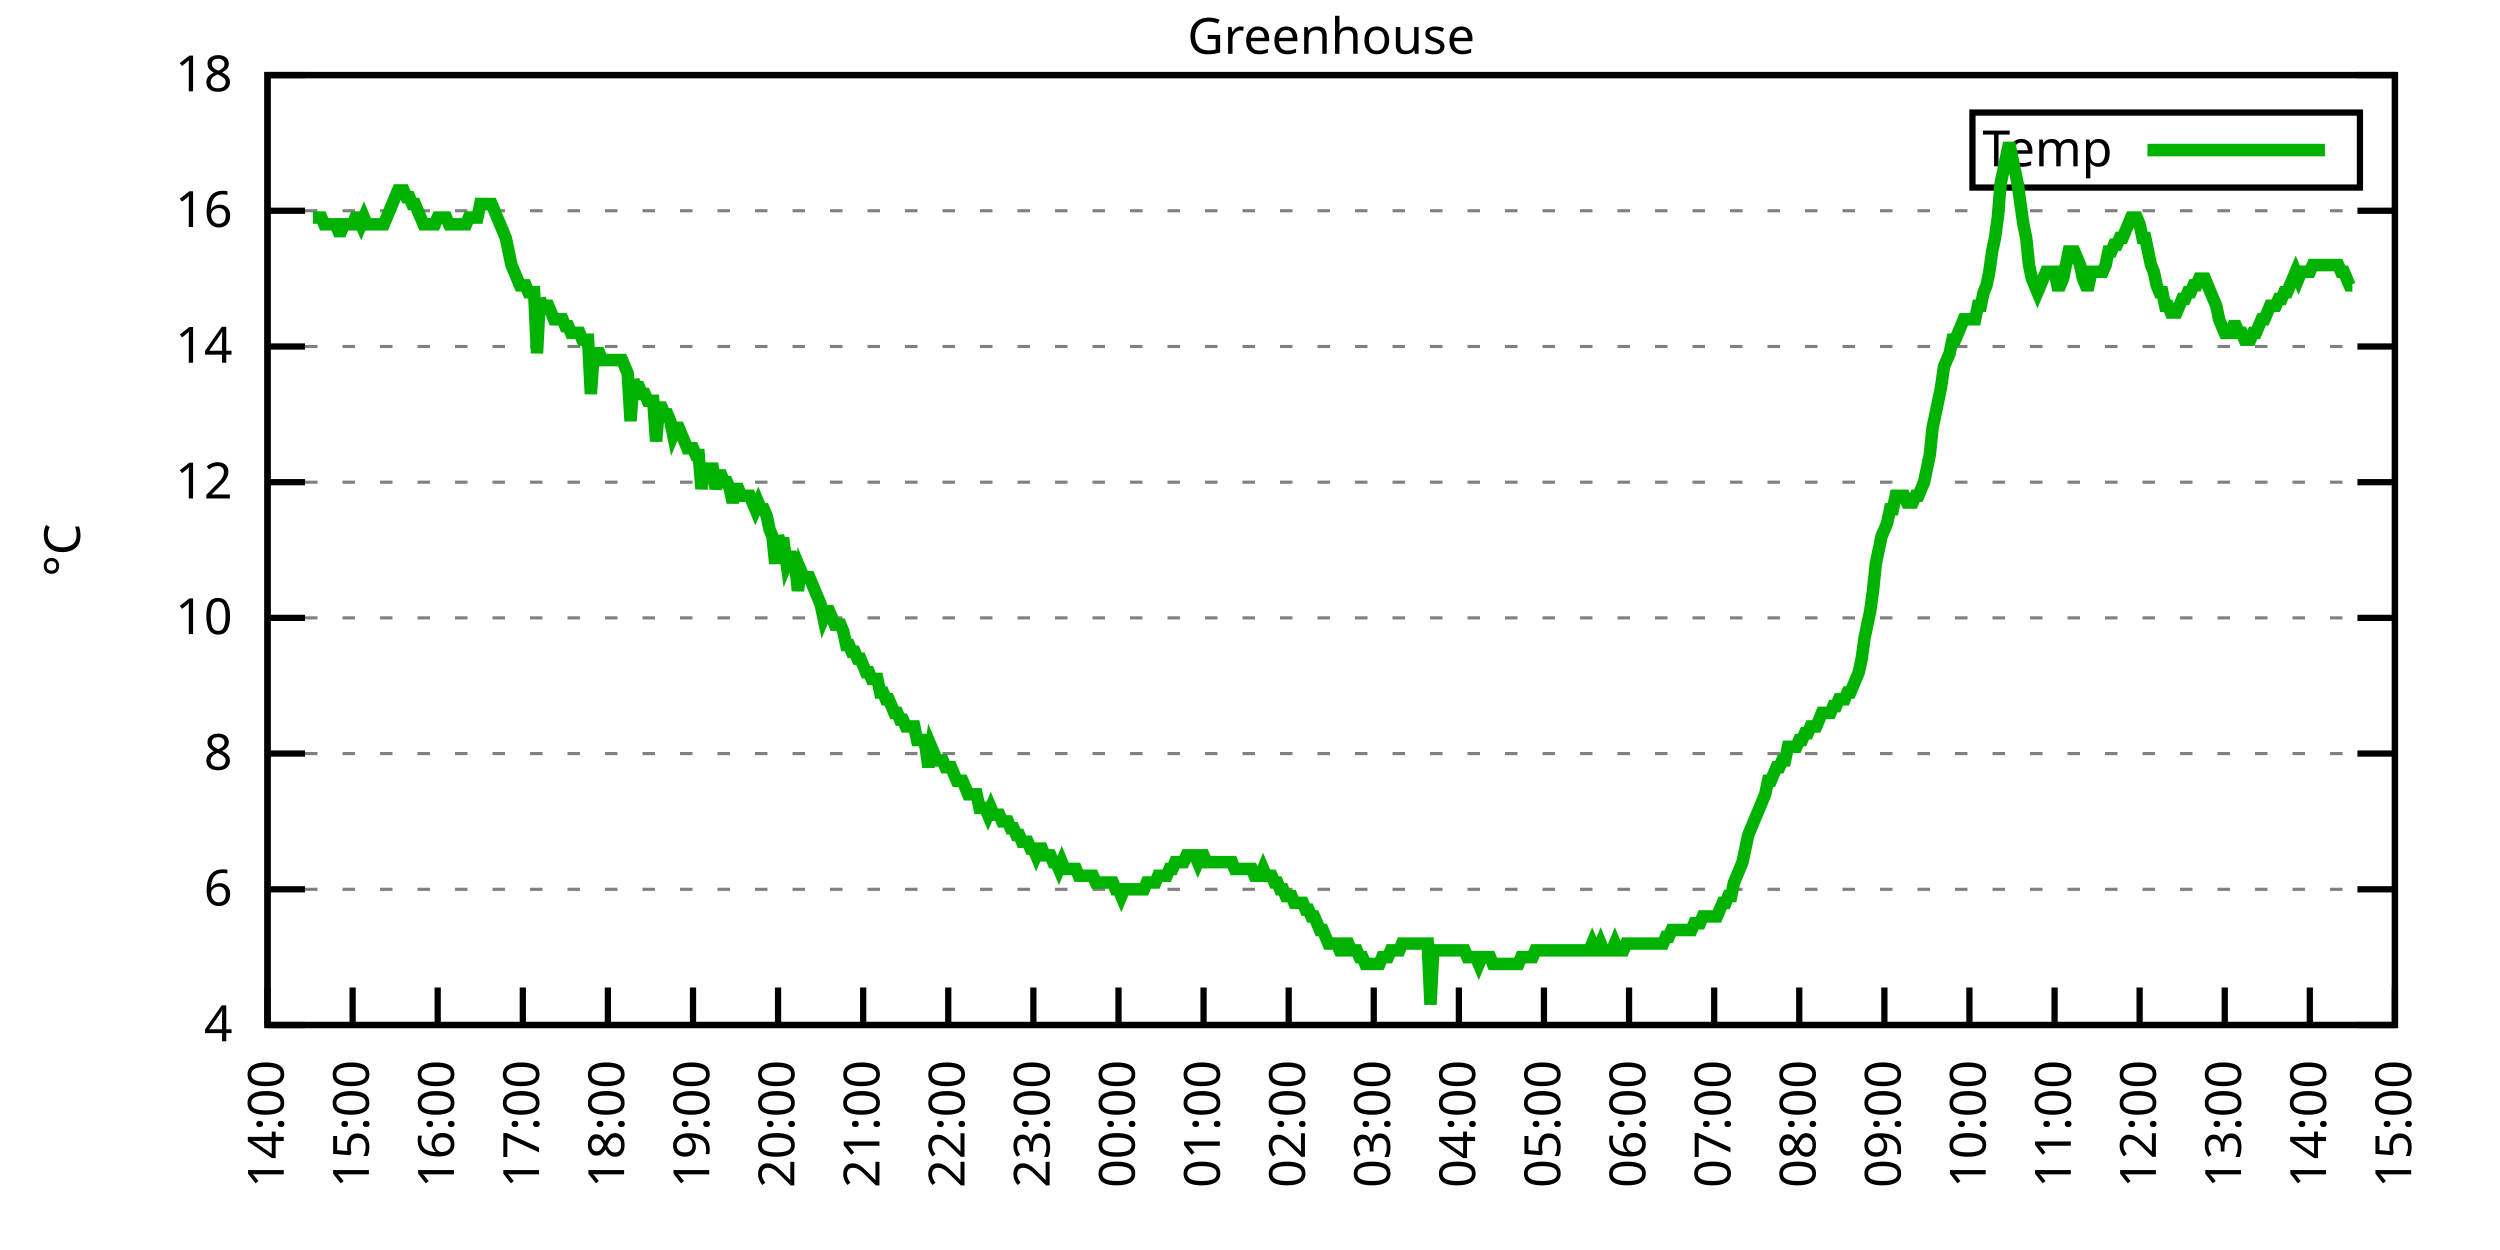
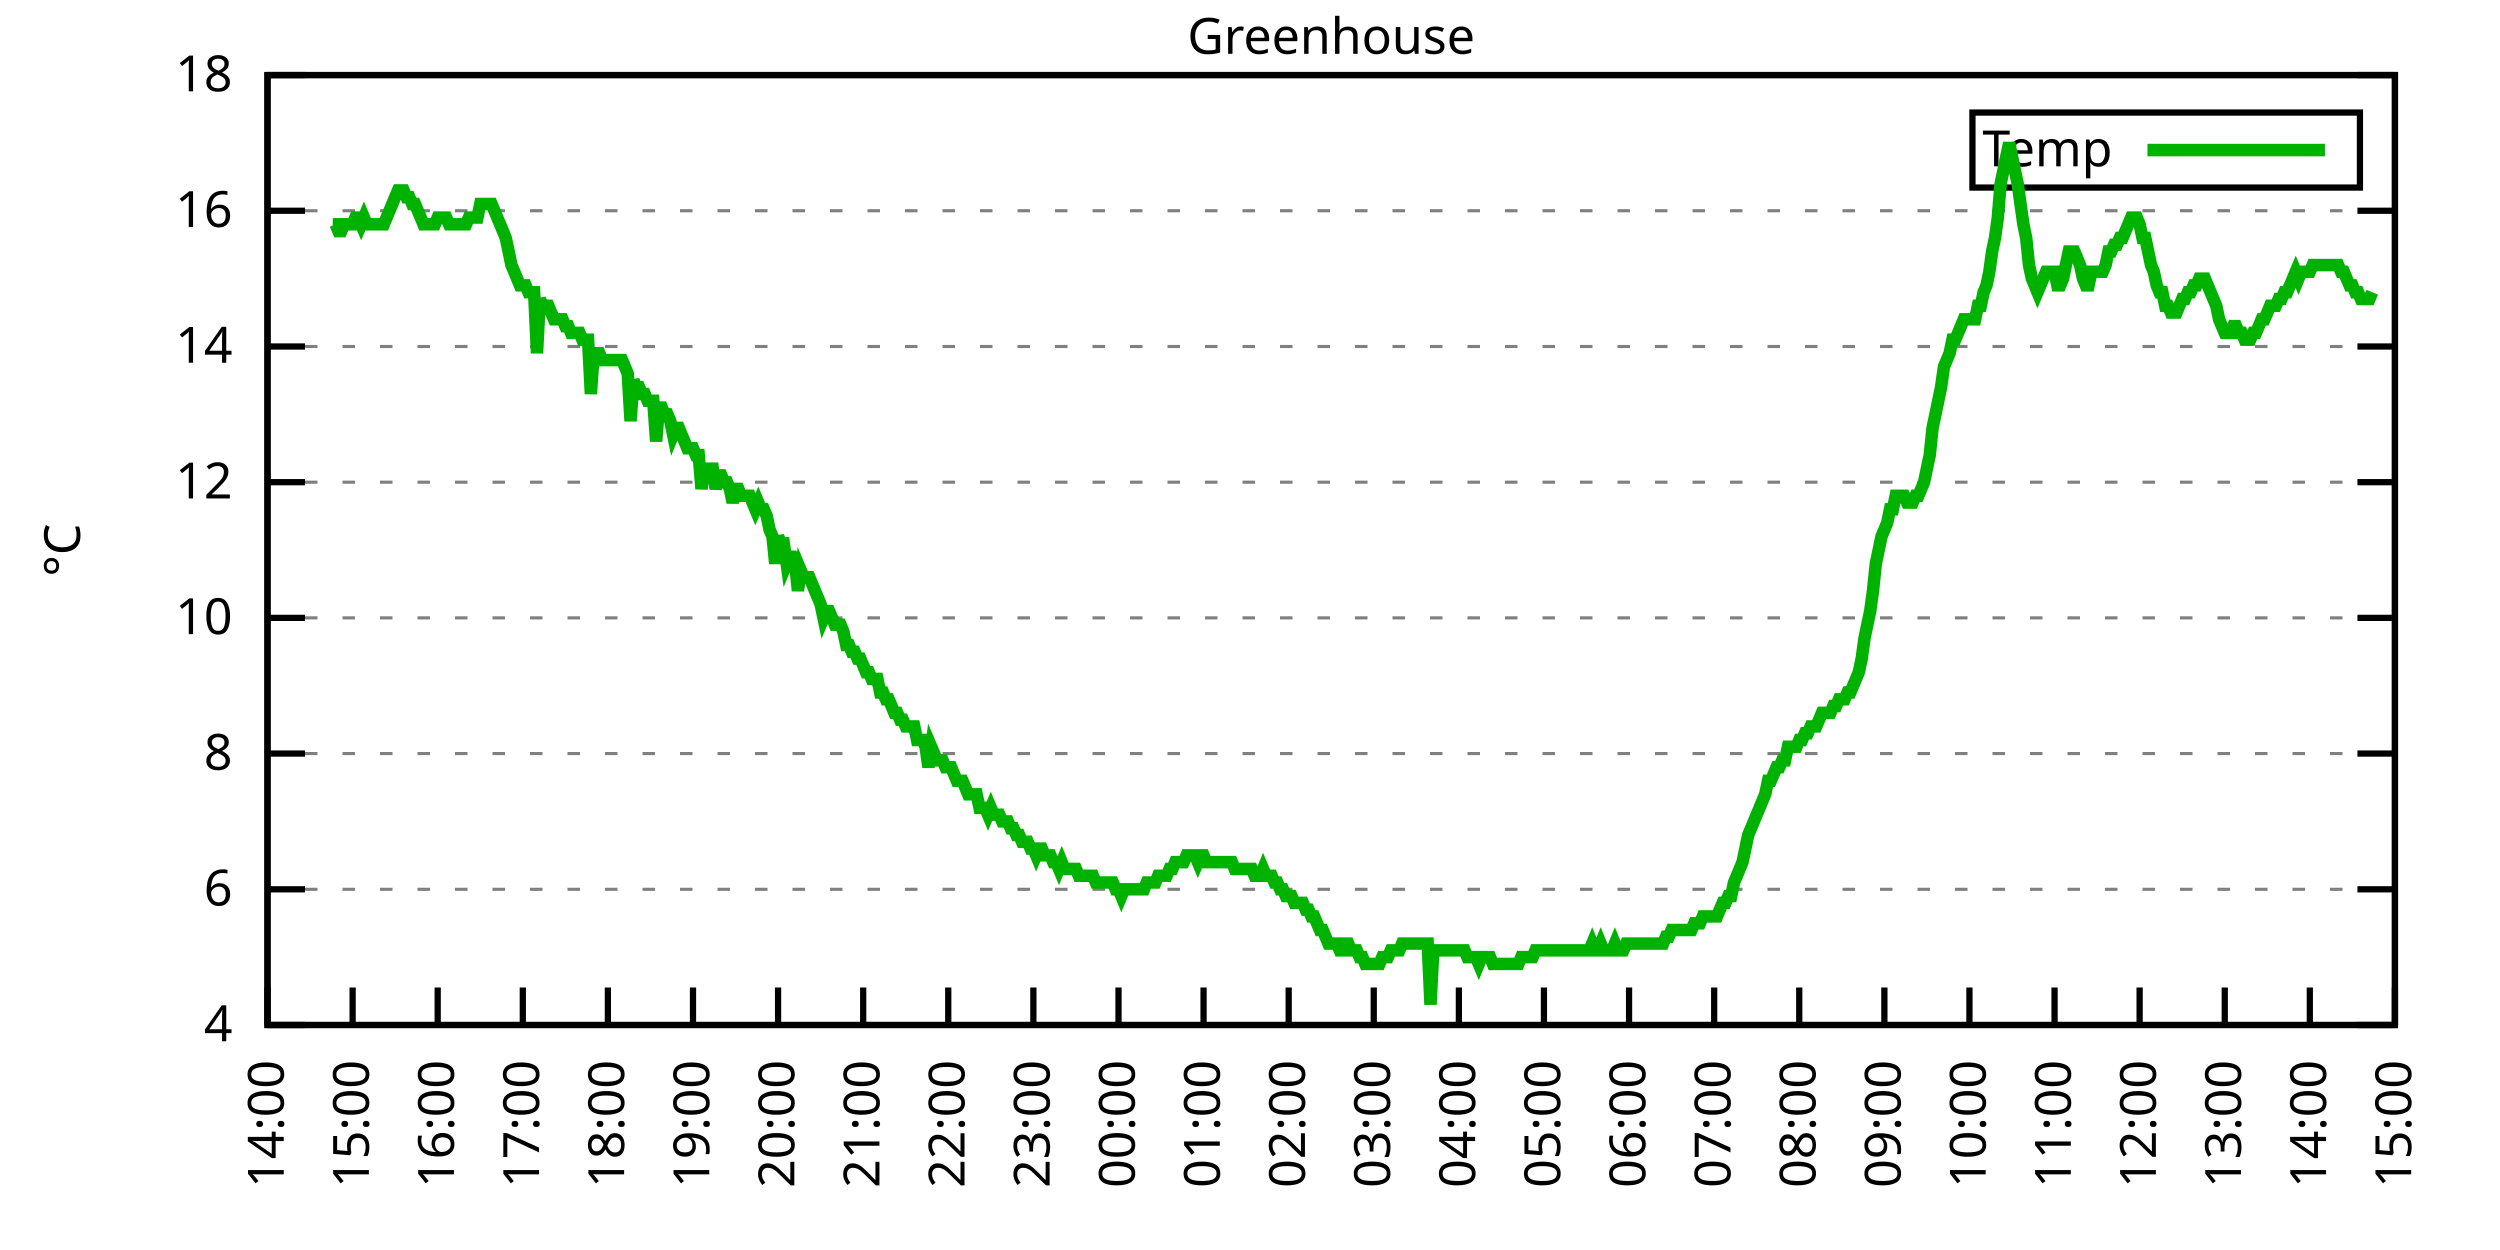
<svg xmlns="http://www.w3.org/2000/svg" xmlns:xlink="http://www.w3.org/1999/xlink" width="400" height="200" viewBox="0 0 400 200">
  <g id="gnuplot_canvas">
    <rect x="0" y="0" width="400" height="200" fill="none" />
    <defs>
      <circle id="gpDot" r="0.5" stroke-width="0.5" stroke="currentColor" />
      <path id="gpPt0" stroke-width="0.333" stroke="currentColor" d="M-1,0 h2 M0,-1 v2" />
      <path id="gpPt1" stroke-width="0.333" stroke="currentColor" d="M-1,-1 L1,1 M1,-1 L-1,1" />
      <path id="gpPt2" stroke-width="0.333" stroke="currentColor" d="M-1,0 L1,0 M0,-1 L0,1 M-1,-1 L1,1 M-1,1 L1,-1" />
      <rect id="gpPt3" stroke-width="0.333" stroke="currentColor" x="-1" y="-1" width="2" height="2" />
      <rect id="gpPt4" stroke-width="0.333" stroke="currentColor" fill="currentColor" x="-1" y="-1" width="2" height="2" />
      <circle id="gpPt5" stroke-width="0.333" stroke="currentColor" cx="0" cy="0" r="1" />
      <use xlink:href="#gpPt5" id="gpPt6" fill="currentColor" stroke="none" />
      <path id="gpPt7" stroke-width="0.333" stroke="currentColor" d="M0,-1.33 L-1.33,0.67 L1.33,0.67 z" />
      <use xlink:href="#gpPt7" id="gpPt8" fill="currentColor" stroke="none" />
      <use xlink:href="#gpPt7" id="gpPt9" stroke="currentColor" transform="rotate(180)" />
      <use xlink:href="#gpPt9" id="gpPt10" fill="currentColor" stroke="none" />
      <use xlink:href="#gpPt3" id="gpPt11" stroke="currentColor" transform="rotate(45)" />
      <use xlink:href="#gpPt11" id="gpPt12" fill="currentColor" stroke="none" />
      <path id="gpPt13" stroke-width="0.333" stroke="currentColor" d="M0,1.330 L1.265,0.411 L0.782,-1.067 L-0.782,-1.076 L-1.265,0.411 z" />
      <use xlink:href="#gpPt13" id="gpPt14" fill="currentColor" stroke="none" />
      <filter id="textbox" filterUnits="objectBoundingBox" x="0" y="0" height="1" width="1">
        <feFlood flood-color="white" flood-opacity="1" result="bgnd" />
        <feComposite in="SourceGraphic" in2="bgnd" operator="atop" />
      </filter>
      <filter id="greybox" filterUnits="objectBoundingBox" x="0" y="0" height="1" width="1">
        <feFlood flood-color="lightgrey" flood-opacity="1" result="grey" />
        <feComposite in="SourceGraphic" in2="grey" operator="atop" />
      </filter>
    </defs>
    <g fill="none" color="white" stroke="currentColor" stroke-width="1.00" stroke-linecap="butt" stroke-linejoin="miter">
</g>
    <g fill="none" color="black" stroke="currentColor" stroke-width="1.00" stroke-linecap="butt" stroke-linejoin="miter">
      <g stroke="none" shape-rendering="crispEdges">
        <polygon fill="rgb(255, 255, 255)" points="42.80,164.00 383.18,164.00 383.18,12.02 42.80,12.02 " />
      </g>
    </g>
    <g fill="none" color="black" stroke="currentColor" stroke-width="1.00" stroke-linecap="butt" stroke-linejoin="miter">
</g>
    <g fill="none" color="black" stroke="black" stroke-width="0.50" stroke-linecap="butt" stroke-linejoin="miter">
</g>
    <g fill="none" color="gray" stroke="currentColor" stroke-width="0.50" stroke-linecap="butt" stroke-linejoin="miter">
      <path stroke="gray" stroke-dasharray="2,4" class="gridline" d="M42.80,164.00 L383.19,164.00  " />
    </g>
    <g fill="none" color="gray" stroke="gray" stroke-width="1.00" stroke-linecap="butt" stroke-linejoin="miter">
</g>
    <g fill="none" color="black" stroke="currentColor" stroke-width="1.00" stroke-linecap="butt" stroke-linejoin="miter">
      <path stroke="black" d="M42.80,164.00 L48.80,164.00 M383.19,164.00 L377.19,164.00  " />
      <g transform="translate(37.20,166.60)" stroke="none" fill="black" font-family="Sans" font-size="8.00" text-anchor="end">
        <text>
          <tspan font-family="Sans"> 4</tspan>
        </text>
      </g>
    </g>
    <g fill="none" color="black" stroke="currentColor" stroke-width="1.00" stroke-linecap="butt" stroke-linejoin="miter">
</g>
    <g fill="none" color="black" stroke="black" stroke-width="0.50" stroke-linecap="butt" stroke-linejoin="miter">
</g>
    <g fill="none" color="gray" stroke="currentColor" stroke-width="0.50" stroke-linecap="butt" stroke-linejoin="miter">
      <path stroke="gray" stroke-dasharray="2,4" class="gridline" d="M42.80,142.29 L383.19,142.29  " />
    </g>
    <g fill="none" color="gray" stroke="gray" stroke-width="1.00" stroke-linecap="butt" stroke-linejoin="miter">
</g>
    <g fill="none" color="black" stroke="currentColor" stroke-width="1.00" stroke-linecap="butt" stroke-linejoin="miter">
      <path stroke="black" d="M42.80,142.29 L48.80,142.29 M383.19,142.29 L377.19,142.29  " />
      <g transform="translate(37.20,144.89)" stroke="none" fill="black" font-family="Sans" font-size="8.00" text-anchor="end">
        <text>
          <tspan font-family="Sans"> 6</tspan>
        </text>
      </g>
    </g>
    <g fill="none" color="black" stroke="currentColor" stroke-width="1.00" stroke-linecap="butt" stroke-linejoin="miter">
</g>
    <g fill="none" color="black" stroke="black" stroke-width="0.50" stroke-linecap="butt" stroke-linejoin="miter">
</g>
    <g fill="none" color="gray" stroke="currentColor" stroke-width="0.50" stroke-linecap="butt" stroke-linejoin="miter">
      <path stroke="gray" stroke-dasharray="2,4" class="gridline" d="M42.80,120.57 L383.19,120.57  " />
    </g>
    <g fill="none" color="gray" stroke="gray" stroke-width="1.00" stroke-linecap="butt" stroke-linejoin="miter">
</g>
    <g fill="none" color="black" stroke="currentColor" stroke-width="1.00" stroke-linecap="butt" stroke-linejoin="miter">
      <path stroke="black" d="M42.80,120.57 L48.80,120.57 M383.19,120.57 L377.19,120.57  " />
      <g transform="translate(37.20,123.17)" stroke="none" fill="black" font-family="Sans" font-size="8.00" text-anchor="end">
        <text>
          <tspan font-family="Sans"> 8</tspan>
        </text>
      </g>
    </g>
    <g fill="none" color="black" stroke="currentColor" stroke-width="1.00" stroke-linecap="butt" stroke-linejoin="miter">
</g>
    <g fill="none" color="black" stroke="black" stroke-width="0.50" stroke-linecap="butt" stroke-linejoin="miter">
</g>
    <g fill="none" color="gray" stroke="currentColor" stroke-width="0.50" stroke-linecap="butt" stroke-linejoin="miter">
      <path stroke="gray" stroke-dasharray="2,4" class="gridline" d="M42.80,98.86 L383.19,98.86  " />
    </g>
    <g fill="none" color="gray" stroke="gray" stroke-width="1.00" stroke-linecap="butt" stroke-linejoin="miter">
</g>
    <g fill="none" color="black" stroke="currentColor" stroke-width="1.00" stroke-linecap="butt" stroke-linejoin="miter">
      <path stroke="black" d="M42.80,98.86 L48.80,98.86 M383.19,98.86 L377.19,98.86  " />
      <g transform="translate(37.20,101.46)" stroke="none" fill="black" font-family="Sans" font-size="8.00" text-anchor="end">
        <text>
          <tspan font-family="Sans"> 10</tspan>
        </text>
      </g>
    </g>
    <g fill="none" color="black" stroke="currentColor" stroke-width="1.00" stroke-linecap="butt" stroke-linejoin="miter">
</g>
    <g fill="none" color="black" stroke="black" stroke-width="0.50" stroke-linecap="butt" stroke-linejoin="miter">
</g>
    <g fill="none" color="gray" stroke="currentColor" stroke-width="0.50" stroke-linecap="butt" stroke-linejoin="miter">
      <path stroke="gray" stroke-dasharray="2,4" class="gridline" d="M42.80,77.15 L383.19,77.15  " />
    </g>
    <g fill="none" color="gray" stroke="gray" stroke-width="1.00" stroke-linecap="butt" stroke-linejoin="miter">
</g>
    <g fill="none" color="black" stroke="currentColor" stroke-width="1.00" stroke-linecap="butt" stroke-linejoin="miter">
      <path stroke="black" d="M42.80,77.15 L48.80,77.15 M383.19,77.15 L377.19,77.15  " />
      <g transform="translate(37.20,79.75)" stroke="none" fill="black" font-family="Sans" font-size="8.00" text-anchor="end">
        <text>
          <tspan font-family="Sans"> 12</tspan>
        </text>
      </g>
    </g>
    <g fill="none" color="black" stroke="currentColor" stroke-width="1.00" stroke-linecap="butt" stroke-linejoin="miter">
</g>
    <g fill="none" color="black" stroke="black" stroke-width="0.50" stroke-linecap="butt" stroke-linejoin="miter">
</g>
    <g fill="none" color="gray" stroke="currentColor" stroke-width="0.50" stroke-linecap="butt" stroke-linejoin="miter">
      <path stroke="gray" stroke-dasharray="2,4" class="gridline" d="M42.80,55.44 L383.19,55.44  " />
    </g>
    <g fill="none" color="gray" stroke="gray" stroke-width="1.00" stroke-linecap="butt" stroke-linejoin="miter">
</g>
    <g fill="none" color="black" stroke="currentColor" stroke-width="1.00" stroke-linecap="butt" stroke-linejoin="miter">
      <path stroke="black" d="M42.80,55.44 L48.80,55.44 M383.19,55.44 L377.19,55.44  " />
      <g transform="translate(37.20,58.04)" stroke="none" fill="black" font-family="Sans" font-size="8.00" text-anchor="end">
        <text>
          <tspan font-family="Sans"> 14</tspan>
        </text>
      </g>
    </g>
    <g fill="none" color="black" stroke="currentColor" stroke-width="1.00" stroke-linecap="butt" stroke-linejoin="miter">
</g>
    <g fill="none" color="black" stroke="black" stroke-width="0.50" stroke-linecap="butt" stroke-linejoin="miter">
</g>
    <g fill="none" color="gray" stroke="currentColor" stroke-width="0.50" stroke-linecap="butt" stroke-linejoin="miter">
      <path stroke="gray" stroke-dasharray="2,4" class="gridline" d="M42.80,33.72 L383.19,33.72  " />
    </g>
    <g fill="none" color="gray" stroke="gray" stroke-width="1.00" stroke-linecap="butt" stroke-linejoin="miter">
</g>
    <g fill="none" color="black" stroke="currentColor" stroke-width="1.00" stroke-linecap="butt" stroke-linejoin="miter">
      <path stroke="black" d="M42.80,33.72 L48.80,33.72 M383.19,33.72 L377.19,33.72  " />
      <g transform="translate(37.20,36.32)" stroke="none" fill="black" font-family="Sans" font-size="8.00" text-anchor="end">
        <text>
          <tspan font-family="Sans"> 16</tspan>
        </text>
      </g>
    </g>
    <g fill="none" color="black" stroke="currentColor" stroke-width="1.00" stroke-linecap="butt" stroke-linejoin="miter">
</g>
    <g fill="none" color="black" stroke="black" stroke-width="0.50" stroke-linecap="butt" stroke-linejoin="miter">
</g>
    <g fill="none" color="gray" stroke="currentColor" stroke-width="0.50" stroke-linecap="butt" stroke-linejoin="miter">
      <path stroke="gray" stroke-dasharray="2,4" class="gridline" d="M42.80,12.01 L383.19,12.01  " />
    </g>
    <g fill="none" color="gray" stroke="gray" stroke-width="1.00" stroke-linecap="butt" stroke-linejoin="miter">
</g>
    <g fill="none" color="black" stroke="currentColor" stroke-width="1.00" stroke-linecap="butt" stroke-linejoin="miter">
      <path stroke="black" d="M42.80,12.01 L48.80,12.01 M383.19,12.01 L377.19,12.01  " />
      <g transform="translate(37.20,14.61)" stroke="none" fill="black" font-family="Sans" font-size="8.00" text-anchor="end">
        <text>
          <tspan font-family="Sans"> 18</tspan>
        </text>
      </g>
    </g>
    <g fill="none" color="black" stroke="currentColor" stroke-width="1.00" stroke-linecap="butt" stroke-linejoin="miter">
      <path stroke="black" d="M42.80,164.00 L42.80,158.00  " />
      <g transform="translate(45.40,169.60) rotate(270.00)" stroke="none" fill="black" font-family="Sans" font-size="8.00" text-anchor="end">
        <text>
          <tspan font-family="Sans">14:00</tspan>
        </text>
      </g>
    </g>
    <g fill="none" color="black" stroke="currentColor" stroke-width="1.00" stroke-linecap="butt" stroke-linejoin="miter">
      <path stroke="black" d="M56.42,164.00 L56.42,158.00  " />
      <g transform="translate(59.02,169.60) rotate(270.00)" stroke="none" fill="black" font-family="Sans" font-size="8.00" text-anchor="end">
        <text>
          <tspan font-family="Sans">15:00</tspan>
        </text>
      </g>
    </g>
    <g fill="none" color="black" stroke="currentColor" stroke-width="1.00" stroke-linecap="butt" stroke-linejoin="miter">
      <path stroke="black" d="M70.03,164.00 L70.03,158.00  " />
      <g transform="translate(72.63,169.60) rotate(270.00)" stroke="none" fill="black" font-family="Sans" font-size="8.00" text-anchor="end">
        <text>
          <tspan font-family="Sans">16:00</tspan>
        </text>
      </g>
    </g>
    <g fill="none" color="black" stroke="currentColor" stroke-width="1.00" stroke-linecap="butt" stroke-linejoin="miter">
      <path stroke="black" d="M83.65,164.00 L83.65,158.00  " />
      <g transform="translate(86.25,169.60) rotate(270.00)" stroke="none" fill="black" font-family="Sans" font-size="8.00" text-anchor="end">
        <text>
          <tspan font-family="Sans">17:00</tspan>
        </text>
      </g>
    </g>
    <g fill="none" color="black" stroke="currentColor" stroke-width="1.00" stroke-linecap="butt" stroke-linejoin="miter">
      <path stroke="black" d="M97.26,164.00 L97.26,158.00  " />
      <g transform="translate(99.86,169.60) rotate(270.00)" stroke="none" fill="black" font-family="Sans" font-size="8.00" text-anchor="end">
        <text>
          <tspan font-family="Sans">18:00</tspan>
        </text>
      </g>
    </g>
    <g fill="none" color="black" stroke="currentColor" stroke-width="1.00" stroke-linecap="butt" stroke-linejoin="miter">
      <path stroke="black" d="M110.88,164.00 L110.88,158.00  " />
      <g transform="translate(113.48,169.60) rotate(270.00)" stroke="none" fill="black" font-family="Sans" font-size="8.00" text-anchor="end">
        <text>
          <tspan font-family="Sans">19:00</tspan>
        </text>
      </g>
    </g>
    <g fill="none" color="black" stroke="currentColor" stroke-width="1.00" stroke-linecap="butt" stroke-linejoin="miter">
      <path stroke="black" d="M124.49,164.00 L124.49,158.00  " />
      <g transform="translate(127.09,169.60) rotate(270.00)" stroke="none" fill="black" font-family="Sans" font-size="8.00" text-anchor="end">
        <text>
          <tspan font-family="Sans">20:00</tspan>
        </text>
      </g>
    </g>
    <g fill="none" color="black" stroke="currentColor" stroke-width="1.00" stroke-linecap="butt" stroke-linejoin="miter">
      <path stroke="black" d="M138.11,164.00 L138.11,158.00  " />
      <g transform="translate(140.71,169.60) rotate(270.00)" stroke="none" fill="black" font-family="Sans" font-size="8.00" text-anchor="end">
        <text>
          <tspan font-family="Sans">21:00</tspan>
        </text>
      </g>
    </g>
    <g fill="none" color="black" stroke="currentColor" stroke-width="1.00" stroke-linecap="butt" stroke-linejoin="miter">
      <path stroke="black" d="M151.72,164.00 L151.72,158.00  " />
      <g transform="translate(154.32,169.60) rotate(270.00)" stroke="none" fill="black" font-family="Sans" font-size="8.00" text-anchor="end">
        <text>
          <tspan font-family="Sans">22:00</tspan>
        </text>
      </g>
    </g>
    <g fill="none" color="black" stroke="currentColor" stroke-width="1.00" stroke-linecap="butt" stroke-linejoin="miter">
      <path stroke="black" d="M165.34,164.00 L165.34,158.00  " />
      <g transform="translate(167.94,169.60) rotate(270.00)" stroke="none" fill="black" font-family="Sans" font-size="8.00" text-anchor="end">
        <text>
          <tspan font-family="Sans">23:00</tspan>
        </text>
      </g>
    </g>
    <g fill="none" color="black" stroke="currentColor" stroke-width="1.00" stroke-linecap="butt" stroke-linejoin="miter">
      <path stroke="black" d="M178.96,164.00 L178.96,158.00  " />
      <g transform="translate(181.56,169.60) rotate(270.00)" stroke="none" fill="black" font-family="Sans" font-size="8.00" text-anchor="end">
        <text>
          <tspan font-family="Sans">00:00</tspan>
        </text>
      </g>
    </g>
    <g fill="none" color="black" stroke="currentColor" stroke-width="1.00" stroke-linecap="butt" stroke-linejoin="miter">
      <path stroke="black" d="M192.57,164.00 L192.57,158.00  " />
      <g transform="translate(195.17,169.60) rotate(270.00)" stroke="none" fill="black" font-family="Sans" font-size="8.00" text-anchor="end">
        <text>
          <tspan font-family="Sans">01:00</tspan>
        </text>
      </g>
    </g>
    <g fill="none" color="black" stroke="currentColor" stroke-width="1.00" stroke-linecap="butt" stroke-linejoin="miter">
      <path stroke="black" d="M206.19,164.00 L206.19,158.00  " />
      <g transform="translate(208.79,169.60) rotate(270.00)" stroke="none" fill="black" font-family="Sans" font-size="8.00" text-anchor="end">
        <text>
          <tspan font-family="Sans">02:00</tspan>
        </text>
      </g>
    </g>
    <g fill="none" color="black" stroke="currentColor" stroke-width="1.00" stroke-linecap="butt" stroke-linejoin="miter">
      <path stroke="black" d="M219.80,164.00 L219.80,158.00  " />
      <g transform="translate(222.40,169.60) rotate(270.00)" stroke="none" fill="black" font-family="Sans" font-size="8.00" text-anchor="end">
        <text>
          <tspan font-family="Sans">03:00</tspan>
        </text>
      </g>
    </g>
    <g fill="none" color="black" stroke="currentColor" stroke-width="1.00" stroke-linecap="butt" stroke-linejoin="miter">
      <path stroke="black" d="M233.42,164.00 L233.42,158.00  " />
      <g transform="translate(236.02,169.60) rotate(270.00)" stroke="none" fill="black" font-family="Sans" font-size="8.00" text-anchor="end">
        <text>
          <tspan font-family="Sans">04:00</tspan>
        </text>
      </g>
    </g>
    <g fill="none" color="black" stroke="currentColor" stroke-width="1.00" stroke-linecap="butt" stroke-linejoin="miter">
      <path stroke="black" d="M247.03,164.00 L247.03,158.00  " />
      <g transform="translate(249.63,169.60) rotate(270.00)" stroke="none" fill="black" font-family="Sans" font-size="8.00" text-anchor="end">
        <text>
          <tspan font-family="Sans">05:00</tspan>
        </text>
      </g>
    </g>
    <g fill="none" color="black" stroke="currentColor" stroke-width="1.00" stroke-linecap="butt" stroke-linejoin="miter">
      <path stroke="black" d="M260.65,164.00 L260.65,158.00  " />
      <g transform="translate(263.25,169.60) rotate(270.00)" stroke="none" fill="black" font-family="Sans" font-size="8.00" text-anchor="end">
        <text>
          <tspan font-family="Sans">06:00</tspan>
        </text>
      </g>
    </g>
    <g fill="none" color="black" stroke="currentColor" stroke-width="1.00" stroke-linecap="butt" stroke-linejoin="miter">
      <path stroke="black" d="M274.27,164.00 L274.27,158.00  " />
      <g transform="translate(276.87,169.60) rotate(270.00)" stroke="none" fill="black" font-family="Sans" font-size="8.00" text-anchor="end">
        <text>
          <tspan font-family="Sans">07:00</tspan>
        </text>
      </g>
    </g>
    <g fill="none" color="black" stroke="currentColor" stroke-width="1.00" stroke-linecap="butt" stroke-linejoin="miter">
      <path stroke="black" d="M287.88,164.00 L287.88,158.00  " />
      <g transform="translate(290.48,169.60) rotate(270.00)" stroke="none" fill="black" font-family="Sans" font-size="8.00" text-anchor="end">
        <text>
          <tspan font-family="Sans">08:00</tspan>
        </text>
      </g>
    </g>
    <g fill="none" color="black" stroke="currentColor" stroke-width="1.00" stroke-linecap="butt" stroke-linejoin="miter">
      <path stroke="black" d="M301.50,164.00 L301.50,158.00  " />
      <g transform="translate(304.10,169.60) rotate(270.00)" stroke="none" fill="black" font-family="Sans" font-size="8.00" text-anchor="end">
        <text>
          <tspan font-family="Sans">09:00</tspan>
        </text>
      </g>
    </g>
    <g fill="none" color="black" stroke="currentColor" stroke-width="1.00" stroke-linecap="butt" stroke-linejoin="miter">
      <path stroke="black" d="M315.11,164.00 L315.11,158.00  " />
      <g transform="translate(317.71,169.60) rotate(270.00)" stroke="none" fill="black" font-family="Sans" font-size="8.00" text-anchor="end">
        <text>
          <tspan font-family="Sans">10:00</tspan>
        </text>
      </g>
    </g>
    <g fill="none" color="black" stroke="currentColor" stroke-width="1.00" stroke-linecap="butt" stroke-linejoin="miter">
      <path stroke="black" d="M328.73,164.00 L328.73,158.00  " />
      <g transform="translate(331.33,169.60) rotate(270.00)" stroke="none" fill="black" font-family="Sans" font-size="8.00" text-anchor="end">
        <text>
          <tspan font-family="Sans">11:00</tspan>
        </text>
      </g>
    </g>
    <g fill="none" color="black" stroke="currentColor" stroke-width="1.00" stroke-linecap="butt" stroke-linejoin="miter">
      <path stroke="black" d="M342.34,164.00 L342.34,158.00  " />
      <g transform="translate(344.94,169.60) rotate(270.00)" stroke="none" fill="black" font-family="Sans" font-size="8.00" text-anchor="end">
        <text>
          <tspan font-family="Sans">12:00</tspan>
        </text>
      </g>
    </g>
    <g fill="none" color="black" stroke="currentColor" stroke-width="1.00" stroke-linecap="butt" stroke-linejoin="miter">
      <path stroke="black" d="M355.96,164.00 L355.96,158.00  " />
      <g transform="translate(358.56,169.60) rotate(270.00)" stroke="none" fill="black" font-family="Sans" font-size="8.00" text-anchor="end">
        <text>
          <tspan font-family="Sans">13:00</tspan>
        </text>
      </g>
    </g>
    <g fill="none" color="black" stroke="currentColor" stroke-width="1.00" stroke-linecap="butt" stroke-linejoin="miter">
      <path stroke="black" d="M369.57,164.00 L369.57,158.00  " />
      <g transform="translate(372.17,169.60) rotate(270.00)" stroke="none" fill="black" font-family="Sans" font-size="8.00" text-anchor="end">
        <text>
          <tspan font-family="Sans">14:00</tspan>
        </text>
      </g>
    </g>
    <g fill="none" color="black" stroke="currentColor" stroke-width="1.00" stroke-linecap="butt" stroke-linejoin="miter">
      <path stroke="black" d="M383.19,164.00 L383.19,158.00  " />
      <g transform="translate(385.79,169.60) rotate(270.00)" stroke="none" fill="black" font-family="Sans" font-size="8.00" text-anchor="end">
        <text>
          <tspan font-family="Sans">15:00</tspan>
        </text>
      </g>
    </g>
    <g fill="none" color="black" stroke="currentColor" stroke-width="1.00" stroke-linecap="butt" stroke-linejoin="miter">
</g>
    <g fill="none" color="black" stroke="currentColor" stroke-width="1.00" stroke-linecap="butt" stroke-linejoin="miter">
      <path stroke="black" d="M42.80,12.01 L42.80,164.00 L383.19,164.00 L383.19,12.01 L42.80,12.01 Z  " />
    </g>
    <g fill="none" color="black" stroke="currentColor" stroke-width="1.00" stroke-linecap="butt" stroke-linejoin="miter">
</g>
    <g fill="none" color="black" stroke="currentColor" stroke-width="1.00" stroke-linecap="butt" stroke-linejoin="miter">
      <path stroke="black" d="M315.59,30.01 L315.59,18.01 L377.59,18.01 L377.59,30.01 L315.59,30.01 Z  " />
    </g>
    <g id="Greenhouse_plot_1">
      <g fill="none" color="white" stroke="black" stroke-width="2.00" stroke-linecap="butt" stroke-linejoin="miter">
</g>
      <g fill="none" color="black" stroke="currentColor" stroke-width="2.00" stroke-linecap="butt" stroke-linejoin="miter">
        <g transform="translate(337.99,26.61)" stroke="none" fill="black" font-family="Sans" font-size="8.00" text-anchor="end">
          <text>
            <tspan font-family="Sans">Temp</tspan>
          </text>
        </g>
      </g>
      <g fill="none" color="black" stroke="currentColor" stroke-width="2.00" stroke-linecap="butt" stroke-linejoin="miter">
-         <path stroke="rgb(  0, 178,   0)" d="M343.59,24.01 L371.99,24.01 M50.06,34.81 L50.52,34.81 L50.97,34.81 L51.42,34.81 L51.88,35.89 L52.33,35.89   L52.78,35.89 L53.24,35.89 L53.69,35.89 L54.15,36.98 L54.60,36.98 L55.05,35.89 L55.51,35.89 L55.96,35.89   L56.42,35.89 L56.87,34.81 L57.32,34.81 L57.78,35.89 L58.23,34.81 L58.68,35.89 L59.14,35.89 L59.59,35.89   L60.05,35.89 L60.50,35.89 L60.95,35.89 L61.41,35.89 L61.86,34.81 L62.32,33.72 L62.77,32.64 L63.22,31.55   L63.68,30.47 L64.13,30.47 L64.58,30.47 L65.04,31.55 L65.49,31.55 L65.95,32.64 L66.40,32.64 L66.85,33.72   L67.31,34.81 L67.76,35.89 L68.22,35.89 L68.67,35.89 L69.12,35.89 L69.58,35.89 L70.03,34.81 L70.49,34.81   L70.94,34.81 L71.39,34.81 L71.85,35.89 L72.30,35.89 L72.75,35.89 L73.21,35.89 L73.66,35.89 L74.12,35.89   L74.57,35.89 L75.02,34.81 L75.48,34.81 L75.93,34.81 L76.39,34.81 L76.84,32.64 L77.29,32.64 L77.75,32.64   L78.20,32.64 L78.65,32.64 L79.11,33.72 L79.56,34.81 L80.02,35.89 L80.47,36.98 L80.92,38.07 L81.38,40.24   L81.83,42.41 L82.29,43.49 L82.74,44.58 L83.19,45.66 L83.65,45.66 L84.10,45.66 L84.55,46.75 L85.01,46.75   L85.46,46.75 L85.92,56.52 L86.37,47.84 L86.82,48.92 L87.28,48.92 L87.73,48.92 L88.19,50.01 L88.64,51.09   L89.09,51.09 L89.55,51.09 L90.00,51.09 L90.45,52.18 L90.91,52.18 L91.36,53.26 L91.82,53.26 L92.27,53.26   L92.72,53.26 L93.18,54.35 L93.63,54.35 L94.09,54.35 L94.54,63.04 L94.99,56.52 L95.45,56.52 L95.90,56.52   L96.35,57.61 L96.81,57.61 L97.26,57.61 L97.72,57.61 L98.17,57.61 L98.62,57.61 L99.08,57.61 L99.53,57.61   L99.99,58.69 L100.44,59.78 L100.89,67.38 L101.35,60.86 L101.80,61.95 L102.25,61.95 L102.71,63.04 L103.16,63.04   L103.62,64.12 L104.07,64.12 L104.52,64.12 L104.98,70.63 L105.43,65.21 L105.89,65.21 L106.34,66.29 L106.79,66.29   L107.25,67.38 L107.70,69.55 L108.15,68.46 L108.61,68.46 L109.06,69.55 L109.52,70.63 L109.97,71.72 L110.42,71.72   L110.88,71.72 L111.33,72.81 L111.79,72.81 L112.24,78.23 L112.69,74.98 L113.15,74.98 L113.60,74.98 L114.05,74.98   L114.51,78.23 L114.96,76.06 L115.42,76.06 L115.87,77.15 L116.32,77.15 L116.78,78.23 L117.23,80.41 L117.69,78.23   L118.14,78.23 L118.59,79.32 L119.05,79.32 L119.50,79.32 L119.96,79.32 L120.41,80.41 L120.86,81.49 L121.32,80.41   L121.77,81.49 L122.22,81.49 L122.68,82.58 L123.13,84.75 L123.59,85.83 L124.04,90.18 L124.49,85.83 L124.95,86.92   L125.40,86.92 L125.86,90.18 L126.31,89.09 L126.76,89.09 L127.22,90.18 L127.67,94.52 L128.12,91.26 L128.58,92.35   L129.03,92.35 L129.49,92.35 L129.94,93.43 L130.39,94.52 L130.85,95.60 L131.30,96.69 L131.76,98.86 L132.21,97.78   L132.66,97.78 L133.12,98.86 L133.57,99.95 L134.02,99.95 L134.48,99.95 L134.93,101.03 L135.39,103.20 L135.84,103.20   L136.29,104.29 L136.75,104.29 L137.20,105.38 L137.66,105.38 L138.11,106.46 L138.56,107.55 L139.02,107.55 L139.47,108.63   L139.92,108.63 L140.38,108.63 L140.83,110.80 L141.29,110.80 L141.74,111.89 L142.19,111.89 L142.65,112.97 L143.10,114.06   L143.56,114.06 L144.01,115.15 L144.46,115.15 L144.92,116.23 L145.37,116.23 L145.82,116.23 L146.28,116.23 L146.73,118.40   L147.19,118.40 L147.64,118.40 L148.09,119.49 L148.55,122.75 L149.00,119.49 L149.46,120.57 L149.91,121.66 L150.36,121.66   L150.82,121.66 L151.27,122.75 L151.72,122.75 L152.18,122.75 L152.63,123.83 L153.09,124.92 L153.54,124.92 L153.99,124.92   L154.45,126.00 L154.90,127.09 L155.36,127.09 L155.81,127.09 L156.26,127.09 L156.72,129.26 L157.17,129.26 L157.62,129.26   L158.08,130.35 L158.53,129.26 L158.99,130.35 L159.44,130.35 L159.89,130.35 L160.35,131.43 L160.80,131.43 L161.26,131.43   L161.71,132.52 L162.16,132.52 L162.62,133.60 L163.07,133.60 L163.52,134.69 L163.98,134.69 L164.43,134.69 L164.89,135.77   L165.34,135.77 L165.79,136.86 L166.25,135.77 L166.70,135.77 L167.16,136.86 L167.61,136.86 L168.06,136.86 L168.52,137.94   L168.97,137.94 L169.43,139.03 L169.88,137.94 L170.33,139.03 L170.79,139.03 L171.24,139.03 L171.69,139.03 L172.15,139.03   L172.60,140.12 L173.06,140.12 L173.51,140.12 L173.96,140.12 L174.42,140.12 L174.87,140.12 L175.33,141.20 L175.78,141.20   L176.23,141.20 L176.69,141.20 L177.14,141.20 L177.59,141.20 L178.05,141.20 L178.50,142.29 L178.96,142.29 L179.41,143.37   L179.86,142.29 L180.32,142.29 L180.77,142.29 L181.23,142.29 L181.68,142.29 L182.13,142.29 L182.59,142.29 L183.04,142.29   L183.49,141.20 L183.95,141.20 L184.40,141.20 L184.86,141.20 L185.31,140.12 L185.76,140.12 L186.22,140.12 L186.67,140.12   L187.13,139.03 L187.58,139.03 L188.03,137.94 L188.49,137.94 L188.94,137.94 L189.39,137.94 L189.85,136.86 L190.30,136.86   L190.76,136.86 L191.21,136.86 L191.66,137.94 L192.12,136.86 L192.57,136.86 L193.03,137.94 L193.48,137.94 L193.93,137.94   L194.39,137.94 L194.84,137.94 L195.29,137.94 L195.75,137.94 L196.20,137.94 L196.66,137.94 L197.11,137.94 L197.56,139.03   L198.02,139.03 L198.47,139.03 L198.93,139.03 L199.38,139.03 L199.83,139.03 L200.29,139.03 L200.74,140.12 L201.19,140.12   L201.65,140.12 L202.10,139.03 L202.56,140.12 L203.01,140.12 L203.46,140.12 L203.92,141.20 L204.37,141.20 L204.83,142.29   L205.28,142.29 L205.73,143.37 L206.19,143.37 L206.64,143.37 L207.09,144.46 L207.55,144.46 L208.00,144.46 L208.46,144.46   L208.91,145.54 L209.36,145.54 L209.82,146.63 L210.27,146.63 L210.73,147.72 L211.18,148.80 L211.63,148.80 L212.09,149.89   L212.54,150.97 L213.00,150.97 L213.45,150.97 L213.90,150.97 L214.36,152.06 L214.81,152.06 L215.26,150.97 L215.72,150.97   L216.17,152.06 L216.63,152.06 L217.08,152.06 L217.53,153.14 L217.99,153.14 L218.44,154.23 L218.90,154.23 L219.35,154.23   L219.80,154.23 L220.26,154.23 L220.71,154.23 L221.16,153.14 L221.62,153.14 L222.07,153.14 L222.53,152.06 L222.98,152.06   L223.43,152.06 L223.89,152.06 L224.34,150.97 L224.80,150.97 L225.25,150.97 L225.70,150.97 L226.16,150.97 L226.61,150.97   L227.06,150.97 L227.52,150.97 L227.97,150.97 L228.43,150.97 L228.88,160.74 L229.33,152.06 L229.79,152.06 L230.24,152.06   L230.70,152.06 L231.15,152.06 L231.60,152.06 L232.06,152.06 L232.51,152.06 L232.96,152.06 L233.42,152.06 L233.87,152.06   L234.33,152.06 L234.78,153.14 L235.23,153.14 L235.69,153.14 L236.14,153.14 L236.60,154.23 L237.05,153.14 L237.50,153.14   L237.96,153.14 L238.41,153.14 L238.86,154.23 L239.32,154.23 L239.77,154.23 L240.23,154.23 L240.68,154.23 L241.13,154.23   L241.59,154.23 L242.04,154.23 L242.50,154.23 L242.95,154.23 L243.40,153.14 L243.86,153.14 L244.31,153.14 L244.76,153.14   L245.22,153.14 L245.67,152.06 L246.13,152.06 L246.58,152.06 L247.03,152.06 L247.49,152.06 L247.94,152.06 L248.40,152.06   L248.85,152.06 L249.30,152.06 L249.76,152.06 L250.21,152.06 L250.66,152.06 L251.12,152.06 L251.57,152.06 L252.03,152.06   L252.48,152.06 L252.93,152.06 L253.39,152.06 L253.84,152.06 L254.30,152.06 L254.75,150.97 L255.20,152.06 L255.66,152.06   L256.11,150.97 L256.56,152.06 L257.02,152.06 L257.47,152.06 L257.93,152.06 L258.38,150.97 L258.83,152.06 L259.29,152.06   L259.74,152.06 L260.20,150.97 L260.65,150.97 L261.10,150.97 L261.56,150.97 L262.01,150.97 L262.47,150.97 L262.92,150.97   L263.37,150.97 L263.83,150.97 L264.28,150.97 L264.73,150.97 L265.19,150.97 L265.64,150.97 L266.10,150.97 L266.55,149.89   L267.00,149.89 L267.46,148.80 L267.91,148.80 L268.37,148.80 L268.82,148.80 L269.27,148.80 L269.73,148.80 L270.18,148.80   L270.63,148.80 L271.09,147.72 L271.54,147.72 L272.00,147.72 L272.45,146.63 L272.90,146.63 L273.36,146.63 L273.81,146.63   L274.27,146.63 L274.72,146.63 L275.17,145.54 L275.63,144.46 L276.08,144.46 L276.53,143.37 L276.99,143.37 L277.44,141.20   L277.90,140.12 L278.35,139.03 L278.80,137.94 L279.26,135.77 L279.71,133.60 L280.17,132.52 L280.62,131.43 L281.07,130.35   L281.53,129.26 L281.98,128.17 L282.43,127.09 L282.89,124.92 L283.34,124.92 L283.80,123.83 L284.25,122.75 L284.70,122.75   L285.16,121.66 L285.61,121.66 L286.07,119.49 L286.52,119.49 L286.97,119.49 L287.43,119.49 L287.88,118.40 L288.33,118.40   L288.79,117.32 L289.24,117.32 L289.70,116.23 L290.15,116.23 L290.60,116.23 L291.06,115.15 L291.51,114.06 L291.97,114.06   L292.42,114.06 L292.87,114.06 L293.33,112.97 L293.78,112.97 L294.23,111.89 L294.69,111.89 L295.14,111.89 L295.60,110.80   L296.05,110.80 L296.50,109.72 L296.96,108.63 L297.41,107.55 L297.87,105.38 L298.32,102.12 L298.77,99.95 L299.23,97.78   L299.68,94.52 L300.13,90.18 L300.59,88.00 L301.04,85.83 L301.50,84.75 L301.95,83.66 L302.40,81.49 L302.86,81.49   L303.31,79.32 L303.77,79.32 L304.22,79.32 L304.67,79.32 L305.13,80.41 L305.58,80.41 L306.03,80.41 L306.49,79.32   L306.94,79.32 L307.40,78.23 L307.85,77.15 L308.30,74.98 L308.76,72.81 L309.21,68.46 L309.67,66.29 L310.12,64.12   L310.57,61.95 L311.03,58.69 L311.48,57.61 L311.94,56.52 L312.39,54.35 L312.84,54.35 L313.30,53.26 L313.75,52.18   L314.20,51.09 L314.66,51.09 L315.11,51.09 L315.57,51.09 L316.02,51.09 L316.47,48.92 L316.93,48.92 L317.38,46.75   L317.84,45.66 L318.29,43.49 L318.74,40.24 L319.20,38.07 L319.65,34.81 L320.10,29.38 L320.56,27.21 L321.01,25.04   L321.47,22.87 L321.92,25.04 L322.37,27.21 L322.83,29.38 L323.28,32.64 L323.74,35.89 L324.19,38.07 L324.64,42.41   L325.10,44.58 L325.55,45.66 L326.00,46.75 L326.46,45.66 L326.91,44.58 L327.37,43.49 L327.82,43.49 L328.27,43.49   L328.73,43.49 L329.18,45.66 L329.64,45.66 L330.09,44.58 L330.54,42.41 L331.00,40.24 L331.45,40.24 L331.90,40.24   L332.36,41.32 L332.81,42.41 L333.27,44.58 L333.72,45.66 L334.17,45.66 L334.63,43.49 L335.08,43.49 L335.54,43.49   L335.99,43.49 L336.44,43.49 L336.90,42.41 L337.35,40.24 L337.80,40.24 L338.26,39.15 L338.71,39.15 L339.17,38.07   L339.62,38.07 L340.07,36.98 L340.53,35.89 L340.98,34.81 L341.44,34.81 L341.89,34.81 L342.34,35.89 L342.80,38.07   L343.25,38.07 L343.70,40.24 L344.16,42.41 L344.61,43.49 L345.07,45.66 L345.52,46.75 L345.97,46.75 L346.43,48.92   L346.88,48.92 L347.34,50.01 L347.79,50.01 L348.24,50.01 L348.70,48.92 L349.15,47.84 L349.60,47.84 L350.06,46.75   L350.51,46.75 L350.97,45.66 L351.42,45.66 L351.87,44.58 L352.33,44.58 L352.78,44.58 L353.24,45.66 L353.69,46.75   L354.14,47.84 L354.60,48.92 L355.05,51.09 L355.50,52.18 L355.96,53.26 L356.41,53.26 L356.87,53.26 L357.32,52.18   L357.77,52.18 L358.23,53.26 L358.68,53.26 L359.14,54.35 L359.59,54.35 L360.04,54.35 L360.50,53.26 L360.95,53.26   L361.41,52.18 L361.86,51.09 L362.31,51.09 L362.77,50.01 L363.22,48.92 L363.67,48.92 L364.13,48.92 L364.58,47.84   L365.04,47.84 L365.49,46.75 L365.94,46.75 L366.40,45.66 L366.85,44.58 L367.31,43.49 L367.76,44.58 L368.21,43.49   L368.67,43.49 L369.12,43.49 L369.57,43.49 L370.03,42.41 L370.48,42.41 L370.94,42.41 L371.39,42.41 L371.84,42.41   L372.30,42.41 L372.75,42.41 L373.21,42.41 L373.66,42.41 L374.11,42.41 L374.57,43.49 L375.02,43.49 L375.47,44.58   L375.93,45.66 L376.38,45.66  " />
+         <path stroke="rgb(  0, 178,   0)" d="M343.59,24.01 L371.99,24.01 M53.24,35.89 L53.69,35.89 L54.15,36.98 L54.60,36.98 L55.05,35.89 L55.51,35.89   L55.96,35.89 L56.42,35.89 L56.87,34.81 L57.32,34.81 L57.78,35.89 L58.23,34.81 L58.68,35.89 L59.14,35.89   L59.59,35.89 L60.05,35.89 L60.50,35.89 L60.95,35.89 L61.41,35.89 L61.86,34.81 L62.32,33.72 L62.77,32.64   L63.22,31.55 L63.68,30.47 L64.13,30.47 L64.58,30.47 L65.04,31.55 L65.49,31.55 L65.95,32.64 L66.40,32.64   L66.85,33.72 L67.31,34.81 L67.76,35.89 L68.22,35.89 L68.67,35.89 L69.12,35.89 L69.58,35.89 L70.03,34.81   L70.49,34.81 L70.94,34.81 L71.39,34.81 L71.85,35.89 L72.30,35.89 L72.75,35.89 L73.21,35.89 L73.66,35.89   L74.12,35.89 L74.57,35.89 L75.02,34.81 L75.48,34.81 L75.93,34.81 L76.39,34.81 L76.84,32.64 L77.29,32.64   L77.75,32.64 L78.20,32.64 L78.65,32.64 L79.11,33.72 L79.56,34.81 L80.02,35.89 L80.47,36.98 L80.92,38.07   L81.38,40.24 L81.83,42.41 L82.29,43.49 L82.74,44.58 L83.19,45.66 L83.65,45.66 L84.10,45.66 L84.55,46.75   L85.01,46.75 L85.46,46.75 L85.92,56.52 L86.37,47.84 L86.82,48.92 L87.28,48.92 L87.73,48.92 L88.19,50.01   L88.64,51.09 L89.09,51.09 L89.55,51.09 L90.00,51.09 L90.45,52.18 L90.91,52.18 L91.36,53.26 L91.82,53.26   L92.27,53.26 L92.72,53.26 L93.18,54.35 L93.63,54.35 L94.09,54.35 L94.54,63.04 L94.99,56.52 L95.45,56.52   L95.90,56.52 L96.35,57.61 L96.81,57.61 L97.26,57.61 L97.72,57.61 L98.17,57.61 L98.62,57.61 L99.08,57.61   L99.53,57.61 L99.99,58.69 L100.44,59.78 L100.89,67.38 L101.35,60.86 L101.80,61.95 L102.25,61.95 L102.71,63.04   L103.16,63.04 L103.62,64.12 L104.07,64.12 L104.52,64.12 L104.98,70.63 L105.43,65.21 L105.89,65.21 L106.34,66.29   L106.79,66.29 L107.25,67.38 L107.70,69.55 L108.15,68.46 L108.61,68.46 L109.06,69.55 L109.52,70.63 L109.97,71.72   L110.42,71.72 L110.88,71.72 L111.33,72.81 L111.79,72.81 L112.24,78.23 L112.69,74.98 L113.15,74.98 L113.60,74.98   L114.05,74.98 L114.51,78.23 L114.96,76.06 L115.42,76.06 L115.87,77.15 L116.32,77.15 L116.78,78.23 L117.23,80.41   L117.69,78.23 L118.14,78.23 L118.59,79.32 L119.05,79.32 L119.50,79.32 L119.96,79.32 L120.41,80.41 L120.86,81.49   L121.32,80.41 L121.77,81.49 L122.22,81.49 L122.68,82.58 L123.13,84.75 L123.59,85.83 L124.04,90.18 L124.49,85.83   L124.95,86.92 L125.40,86.92 L125.86,90.18 L126.31,89.09 L126.76,89.09 L127.22,90.18 L127.67,94.52 L128.12,91.26   L128.58,92.35 L129.03,92.35 L129.49,92.35 L129.94,93.43 L130.39,94.52 L130.85,95.60 L131.30,96.69 L131.76,98.86   L132.21,97.78 L132.66,97.78 L133.12,98.86 L133.57,99.95 L134.02,99.95 L134.48,99.95 L134.93,101.03 L135.39,103.20   L135.84,103.20 L136.29,104.29 L136.75,104.29 L137.20,105.38 L137.66,105.38 L138.11,106.46 L138.56,107.55 L139.02,107.55   L139.47,108.63 L139.92,108.63 L140.38,108.63 L140.83,110.80 L141.29,110.80 L141.74,111.89 L142.19,111.89 L142.65,112.97   L143.10,114.06 L143.56,114.06 L144.01,115.15 L144.46,115.15 L144.92,116.23 L145.37,116.23 L145.82,116.23 L146.28,116.23   L146.73,118.40 L147.19,118.40 L147.64,118.40 L148.09,119.49 L148.55,122.75 L149.00,119.49 L149.46,120.57 L149.91,121.66   L150.36,121.66 L150.82,121.66 L151.27,122.75 L151.72,122.75 L152.18,122.75 L152.63,123.83 L153.09,124.92 L153.54,124.92   L153.99,124.92 L154.45,126.00 L154.90,127.09 L155.36,127.09 L155.81,127.09 L156.26,127.09 L156.72,129.26 L157.17,129.26   L157.62,129.26 L158.08,130.35 L158.53,129.26 L158.99,130.35 L159.44,130.35 L159.89,130.35 L160.35,131.43 L160.80,131.43   L161.26,131.43 L161.71,132.52 L162.16,132.52 L162.62,133.60 L163.07,133.60 L163.52,134.69 L163.98,134.69 L164.43,134.69   L164.89,135.77 L165.34,135.77 L165.79,136.86 L166.25,135.77 L166.70,135.77 L167.16,136.86 L167.61,136.86 L168.06,136.86   L168.52,137.94 L168.97,137.94 L169.43,139.03 L169.88,137.94 L170.33,139.03 L170.79,139.03 L171.24,139.03 L171.69,139.03   L172.15,139.03 L172.60,140.12 L173.06,140.12 L173.51,140.12 L173.96,140.12 L174.42,140.12 L174.87,140.12 L175.33,141.20   L175.78,141.20 L176.23,141.20 L176.69,141.20 L177.14,141.20 L177.59,141.20 L178.05,141.20 L178.50,142.29 L178.96,142.29   L179.41,143.37 L179.86,142.29 L180.32,142.29 L180.77,142.29 L181.23,142.29 L181.68,142.29 L182.13,142.29 L182.59,142.29   L183.04,142.29 L183.49,141.20 L183.95,141.20 L184.40,141.20 L184.86,141.20 L185.31,140.12 L185.76,140.12 L186.22,140.12   L186.67,140.12 L187.13,139.03 L187.58,139.03 L188.03,137.94 L188.49,137.94 L188.94,137.94 L189.39,137.94 L189.85,136.86   L190.30,136.86 L190.76,136.86 L191.21,136.86 L191.66,137.94 L192.12,136.86 L192.57,136.86 L193.03,137.94 L193.48,137.94   L193.93,137.94 L194.39,137.94 L194.84,137.94 L195.29,137.94 L195.75,137.94 L196.20,137.94 L196.66,137.94 L197.11,137.94   L197.56,139.03 L198.02,139.03 L198.47,139.03 L198.93,139.03 L199.38,139.03 L199.83,139.03 L200.29,139.03 L200.74,140.12   L201.19,140.12 L201.65,140.12 L202.10,139.03 L202.56,140.12 L203.01,140.12 L203.46,140.12 L203.92,141.20 L204.37,141.20   L204.83,142.29 L205.28,142.29 L205.73,143.37 L206.19,143.37 L206.64,143.37 L207.09,144.46 L207.55,144.46 L208.00,144.46   L208.46,144.46 L208.91,145.54 L209.36,145.54 L209.82,146.63 L210.27,146.63 L210.73,147.72 L211.18,148.80 L211.63,148.80   L212.09,149.89 L212.54,150.97 L213.00,150.97 L213.45,150.97 L213.90,150.97 L214.36,152.06 L214.81,152.06 L215.26,150.97   L215.72,150.97 L216.17,152.06 L216.63,152.06 L217.08,152.06 L217.53,153.14 L217.99,153.14 L218.44,154.23 L218.90,154.23   L219.35,154.23 L219.80,154.23 L220.26,154.23 L220.71,154.23 L221.16,153.14 L221.62,153.14 L222.07,153.14 L222.53,152.06   L222.98,152.06 L223.43,152.06 L223.89,152.06 L224.34,150.97 L224.80,150.97 L225.25,150.97 L225.70,150.97 L226.16,150.97   L226.61,150.97 L227.06,150.97 L227.52,150.97 L227.97,150.97 L228.43,150.97 L228.88,160.74 L229.33,152.06 L229.79,152.06   L230.24,152.06 L230.70,152.06 L231.15,152.06 L231.60,152.06 L232.06,152.06 L232.51,152.06 L232.96,152.06 L233.42,152.06   L233.87,152.06 L234.33,152.06 L234.78,153.14 L235.23,153.14 L235.69,153.14 L236.14,153.14 L236.60,154.23 L237.05,153.14   L237.50,153.14 L237.96,153.14 L238.41,153.14 L238.86,154.23 L239.32,154.23 L239.77,154.23 L240.23,154.23 L240.68,154.23   L241.13,154.23 L241.59,154.23 L242.04,154.23 L242.50,154.23 L242.95,154.23 L243.40,153.14 L243.86,153.14 L244.31,153.14   L244.76,153.14 L245.22,153.14 L245.67,152.06 L246.13,152.06 L246.58,152.06 L247.03,152.06 L247.49,152.06 L247.94,152.06   L248.40,152.06 L248.85,152.06 L249.30,152.06 L249.76,152.06 L250.21,152.06 L250.66,152.06 L251.12,152.06 L251.57,152.06   L252.03,152.06 L252.48,152.06 L252.93,152.06 L253.39,152.06 L253.84,152.06 L254.30,152.06 L254.75,150.97 L255.20,152.06   L255.66,152.06 L256.11,150.97 L256.56,152.06 L257.02,152.06 L257.47,152.06 L257.93,152.06 L258.38,150.97 L258.83,152.06   L259.29,152.06 L259.74,152.06 L260.20,150.97 L260.65,150.97 L261.10,150.97 L261.56,150.97 L262.01,150.97 L262.47,150.97   L262.92,150.97 L263.37,150.97 L263.83,150.97 L264.28,150.97 L264.73,150.97 L265.19,150.97 L265.64,150.97 L266.10,150.97   L266.55,149.89 L267.00,149.89 L267.46,148.80 L267.91,148.80 L268.37,148.80 L268.82,148.80 L269.27,148.80 L269.73,148.80   L270.18,148.80 L270.63,148.80 L271.09,147.72 L271.54,147.72 L272.00,147.72 L272.45,146.63 L272.90,146.63 L273.36,146.63   L273.81,146.63 L274.27,146.63 L274.72,146.63 L275.17,145.54 L275.63,144.46 L276.08,144.46 L276.53,143.37 L276.99,143.37   L277.44,141.20 L277.90,140.12 L278.35,139.03 L278.80,137.94 L279.26,135.77 L279.71,133.60 L280.17,132.52 L280.62,131.43   L281.07,130.35 L281.53,129.26 L281.98,128.17 L282.43,127.09 L282.89,124.92 L283.34,124.92 L283.80,123.83 L284.25,122.75   L284.70,122.75 L285.16,121.66 L285.61,121.66 L286.07,119.49 L286.52,119.49 L286.97,119.49 L287.43,119.49 L287.88,118.40   L288.33,118.40 L288.79,117.32 L289.24,117.32 L289.70,116.23 L290.15,116.23 L290.60,116.23 L291.06,115.15 L291.51,114.06   L291.97,114.06 L292.42,114.06 L292.87,114.06 L293.33,112.97 L293.78,112.97 L294.23,111.89 L294.69,111.89 L295.14,111.89   L295.60,110.80 L296.05,110.80 L296.50,109.72 L296.96,108.63 L297.41,107.55 L297.87,105.38 L298.32,102.12 L298.77,99.95   L299.23,97.78 L299.68,94.52 L300.13,90.18 L300.59,88.00 L301.04,85.83 L301.50,84.75 L301.95,83.66 L302.40,81.49   L302.86,81.49 L303.31,79.32 L303.77,79.32 L304.22,79.32 L304.67,79.32 L305.13,80.41 L305.58,80.41 L306.03,80.41   L306.49,79.32 L306.94,79.32 L307.40,78.23 L307.85,77.15 L308.30,74.98 L308.76,72.81 L309.21,68.46 L309.67,66.29   L310.12,64.12 L310.57,61.95 L311.03,58.69 L311.48,57.61 L311.94,56.52 L312.39,54.35 L312.84,54.35 L313.30,53.26   L313.75,52.18 L314.20,51.09 L314.66,51.09 L315.11,51.09 L315.57,51.09 L316.02,51.09 L316.47,48.92 L316.93,48.92   L317.38,46.75 L317.84,45.66 L318.29,43.49 L318.74,40.24 L319.20,38.07 L319.65,34.81 L320.10,29.38 L320.56,27.21   L321.01,25.04 L321.47,22.87 L321.92,25.04 L322.37,27.21 L322.83,29.38 L323.28,32.64 L323.74,35.89 L324.19,38.07   L324.64,42.41 L325.10,44.58 L325.55,45.66 L326.00,46.75 L326.46,45.66 L326.91,44.58 L327.37,43.49 L327.82,43.49   L328.27,43.49 L328.73,43.49 L329.18,45.66 L329.64,45.66 L330.09,44.58 L330.54,42.41 L331.00,40.24 L331.45,40.24   L331.90,40.24 L332.36,41.32 L332.81,42.41 L333.27,44.58 L333.72,45.66 L334.17,45.66 L334.63,43.49 L335.08,43.49   L335.54,43.49 L335.99,43.49 L336.44,43.49 L336.90,42.41 L337.35,40.24 L337.80,40.24 L338.26,39.15 L338.71,39.15   L339.17,38.07 L339.62,38.07 L340.07,36.98 L340.53,35.89 L340.98,34.81 L341.44,34.81 L341.89,34.81 L342.34,35.89   L342.80,38.07 L343.25,38.07 L343.70,40.24 L344.16,42.41 L344.61,43.49 L345.07,45.66 L345.52,46.75 L345.97,46.75   L346.43,48.92 L346.88,48.92 L347.34,50.01 L347.79,50.01 L348.24,50.01 L348.70,48.92 L349.15,47.84 L349.60,47.84   L350.06,46.75 L350.51,46.75 L350.97,45.66 L351.42,45.66 L351.87,44.58 L352.33,44.58 L352.78,44.58 L353.24,45.66   L353.69,46.75 L354.14,47.84 L354.60,48.92 L355.05,51.09 L355.50,52.18 L355.96,53.26 L356.41,53.26 L356.87,53.26   L357.32,52.18 L357.77,52.18 L358.23,53.26 L358.68,53.26 L359.14,54.35 L359.59,54.35 L360.04,54.35 L360.50,53.26   L360.95,53.26 L361.41,52.18 L361.86,51.09 L362.31,51.09 L362.77,50.01 L363.22,48.92 L363.67,48.92 L364.13,48.92   L364.58,47.84 L365.04,47.84 L365.49,46.75 L365.94,46.75 L366.40,45.66 L366.85,44.58 L367.31,43.49 L367.76,44.58   L368.21,43.49 L368.67,43.49 L369.12,43.49 L369.57,43.49 L370.03,42.41 L370.48,42.41 L370.94,42.41 L371.39,42.41   L371.84,42.41 L372.30,42.41 L372.75,42.41 L373.21,42.41 L373.66,42.41 L374.11,42.41 L374.57,43.49 L375.02,43.49   L375.47,44.58 L375.93,45.66 L376.38,45.66 L376.84,46.75 L377.29,46.75 L377.74,47.84 L378.20,47.84 L378.65,47.84   L379.11,47.84 L379.56,46.75  " />
      </g>
    </g>
    <g fill="none" color="black" stroke="currentColor" stroke-width="2.00" stroke-linecap="butt" stroke-linejoin="miter">
</g>
    <g fill="none" color="black" stroke="black" stroke-width="1.00" stroke-linecap="butt" stroke-linejoin="miter">
</g>
    <g fill="none" color="black" stroke="currentColor" stroke-width="1.00" stroke-linecap="butt" stroke-linejoin="miter">
      <path stroke="black" d="M42.80,12.01 L42.80,164.00 L383.19,164.00 L383.19,12.01 L42.80,12.01 Z  " />
      <g transform="translate(12.80,88.01) rotate(270.00)" stroke="none" fill="black" font-family="Sans" font-size="8.00" text-anchor="middle">
        <text>
          <tspan font-family="Sans">°C</tspan>
        </text>
      </g>
    </g>
    <g fill="none" color="black" stroke="currentColor" stroke-width="1.00" stroke-linecap="butt" stroke-linejoin="miter">
</g>
    <g fill="none" color="black" stroke="currentColor" stroke-width="1.00" stroke-linecap="butt" stroke-linejoin="miter">
      <g transform="translate(212.99,8.61)" stroke="none" fill="black" font-family="Sans" font-size="8.00" text-anchor="middle">
        <text>
          <tspan font-family="Sans">Greenhouse</tspan>
        </text>
      </g>
    </g>
    <g fill="none" color="black" stroke="currentColor" stroke-width="1.00" stroke-linecap="butt" stroke-linejoin="miter">
</g>
  </g>
</svg>
